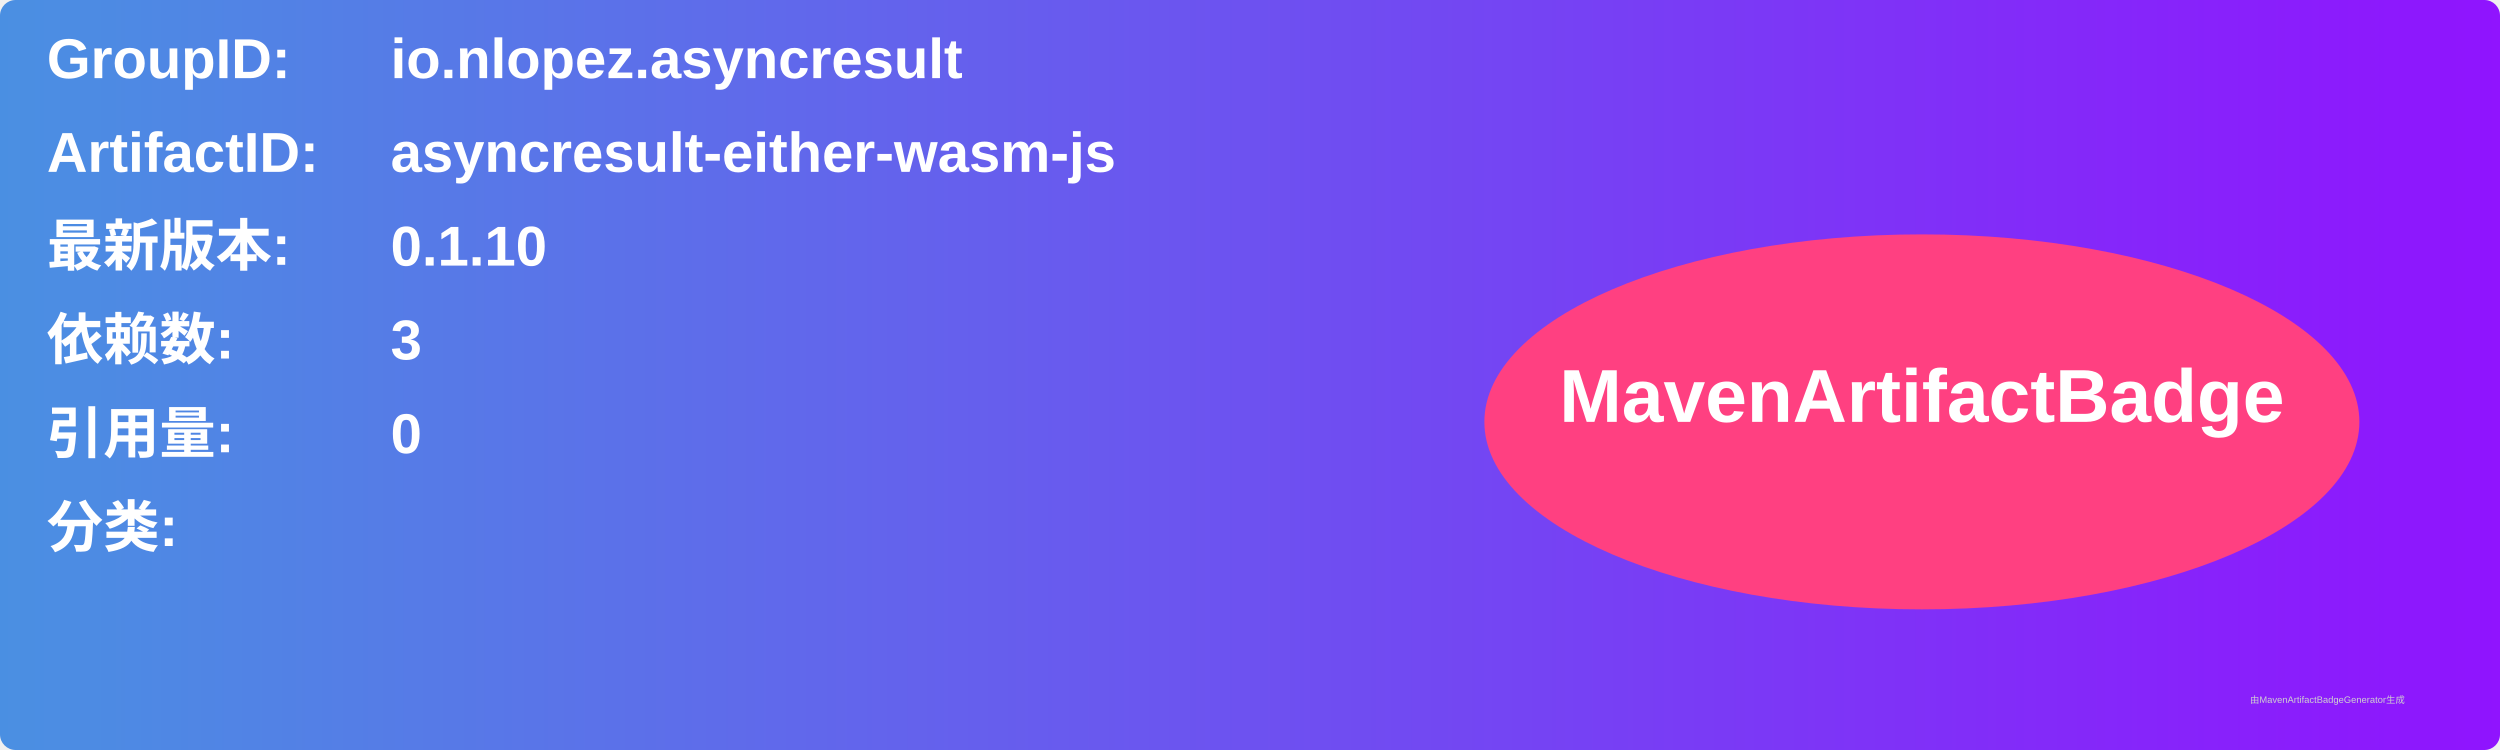
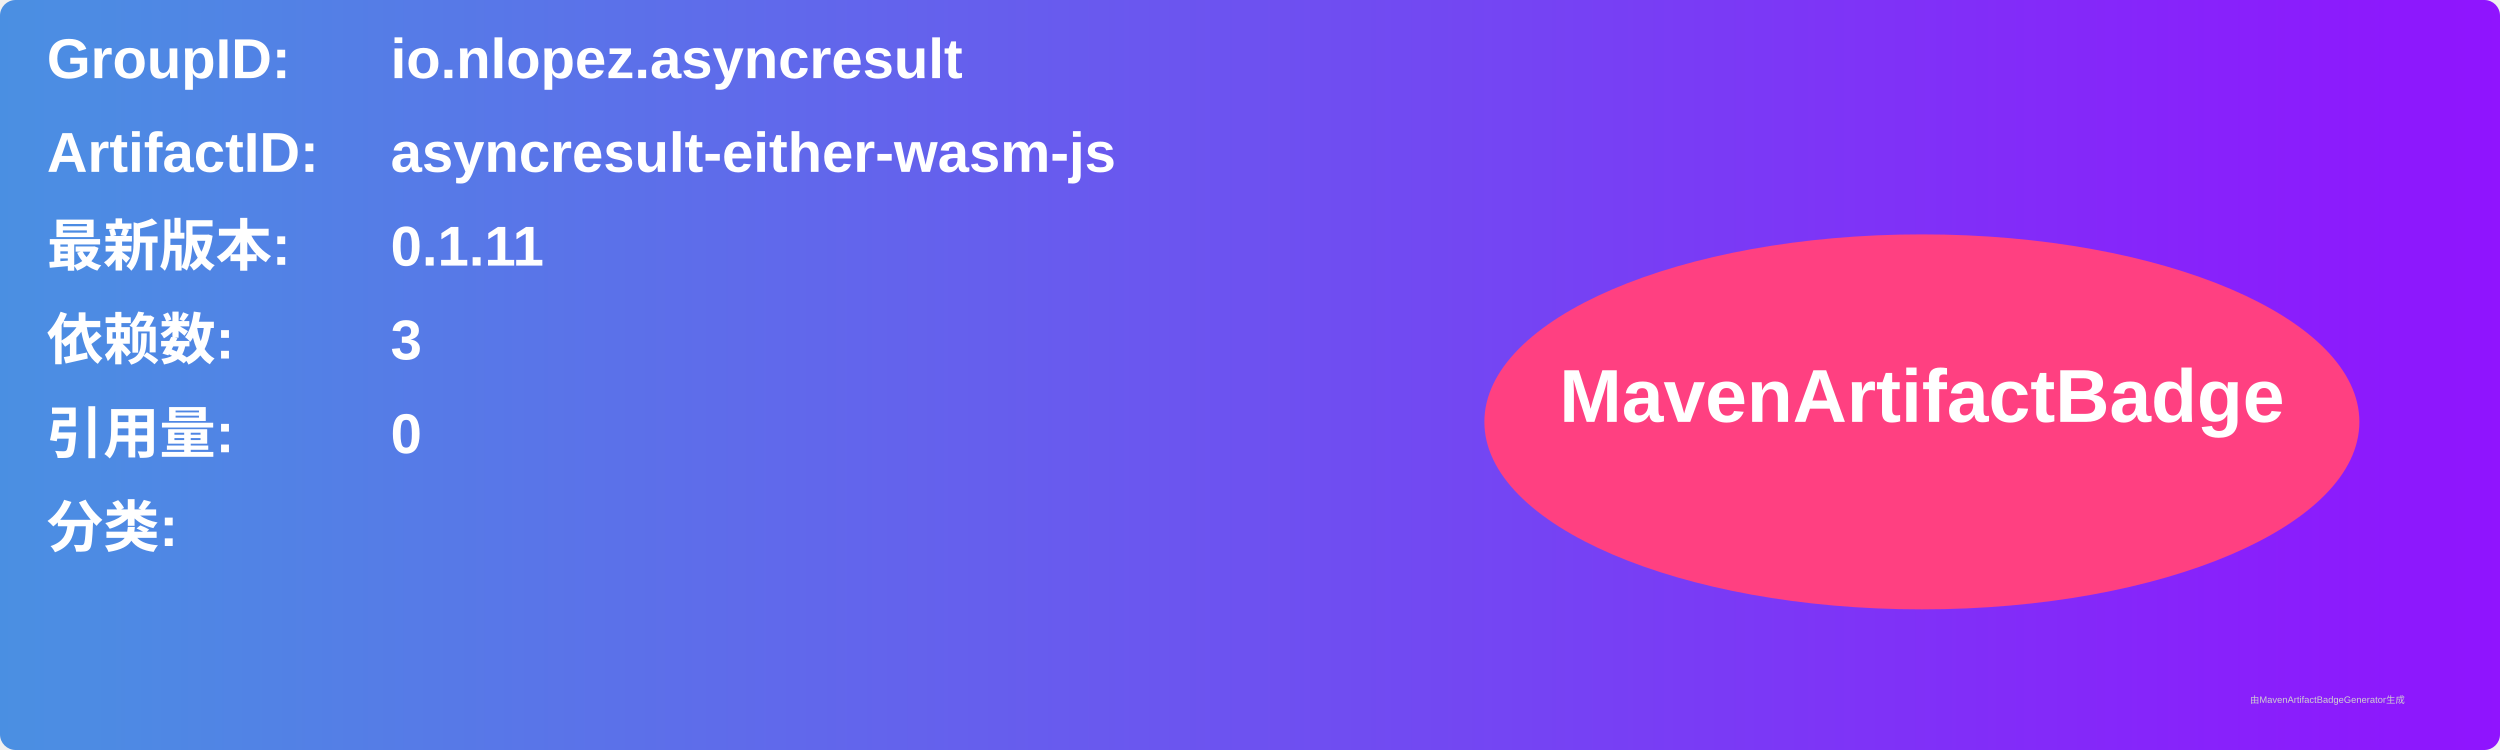
<svg xmlns="http://www.w3.org/2000/svg" width="800" height="240" viewBox="0 0 800 240">
  <linearGradient id="grad" x1="0%" y1="0%" x2="100%" y2="0%">
    <stop offset="0%" stop-color="#4a90e2" />
    <stop offset="100%" stop-color="#9013fe" />
  </linearGradient>
  <rect width="100%" height="100%" rx="5" ry="5" fill="url(#grad)" />
  <g transform="translate(15, 15)">
    <text x="0" y="10" font-family="Arial" font-size="18" fill="white" font-weight="bold" width="260">GroupID:</text>
    <text x="110" y="10" font-family="Arial" font-size="18" fill="white" font-weight="bold" width="460">io.nlopez.asyncresult</text>
    <text x="0" y="40" font-family="Arial" font-size="18" fill="white" font-weight="bold" width="260">ArtifactID:</text>
    <text x="110" y="40" font-family="Arial" font-size="18" fill="white" font-weight="bold" width="460">asyncresult-either-wasm-js</text>
    <text x="0" y="70" font-family="Arial" font-size="18" fill="white" font-weight="bold">最新版本:</text>
    <text x="110" y="70" font-family="Arial" font-size="18" fill="white" font-weight="bold">
-       <tspan font-weight="bold">0.1.10</tspan>
+       <tspan font-weight="bold">0.1.11</tspan>
    </text>
    <text x="0" y="100" font-family="Arial" font-size="18" fill="white" font-weight="bold">依赖数: </text>
    <text x="110" y="100" font-family="Arial" font-size="18" fill="white">
      <tspan font-weight="bold">3</tspan>
    </text>
    <text x="0" y="130" font-family="Arial" font-size="18" fill="white" font-weight="bold">引用量: </text>
    <text x="110" y="130" font-family="Arial" font-size="18" fill="white">
      <tspan font-weight="bold">0</tspan>
    </text>
    <text x="0" y="160" font-family="Arial" font-size="18" fill="white" font-weight="bold">分类:</text>
    <text x="10" y="190" font-family="Arial" font-size="10" fill="white">
      <tspan font-weight="bold" />
    </text>
    <ellipse cx="600" cy="120" rx="140" ry="60" fill="#ff4081" />
    <text x="600" y="120" text-anchor="middle" font-family="Arial" font-size="24" fill="white" font-weight="bold">MavenArtifactBadge</text>
  </g>
  <text x="720" y="225" font-family="Arial" font-size="3" fill="#d0d0d0">由MavenArtifactBadgeGenerator生成</text>
</svg>
